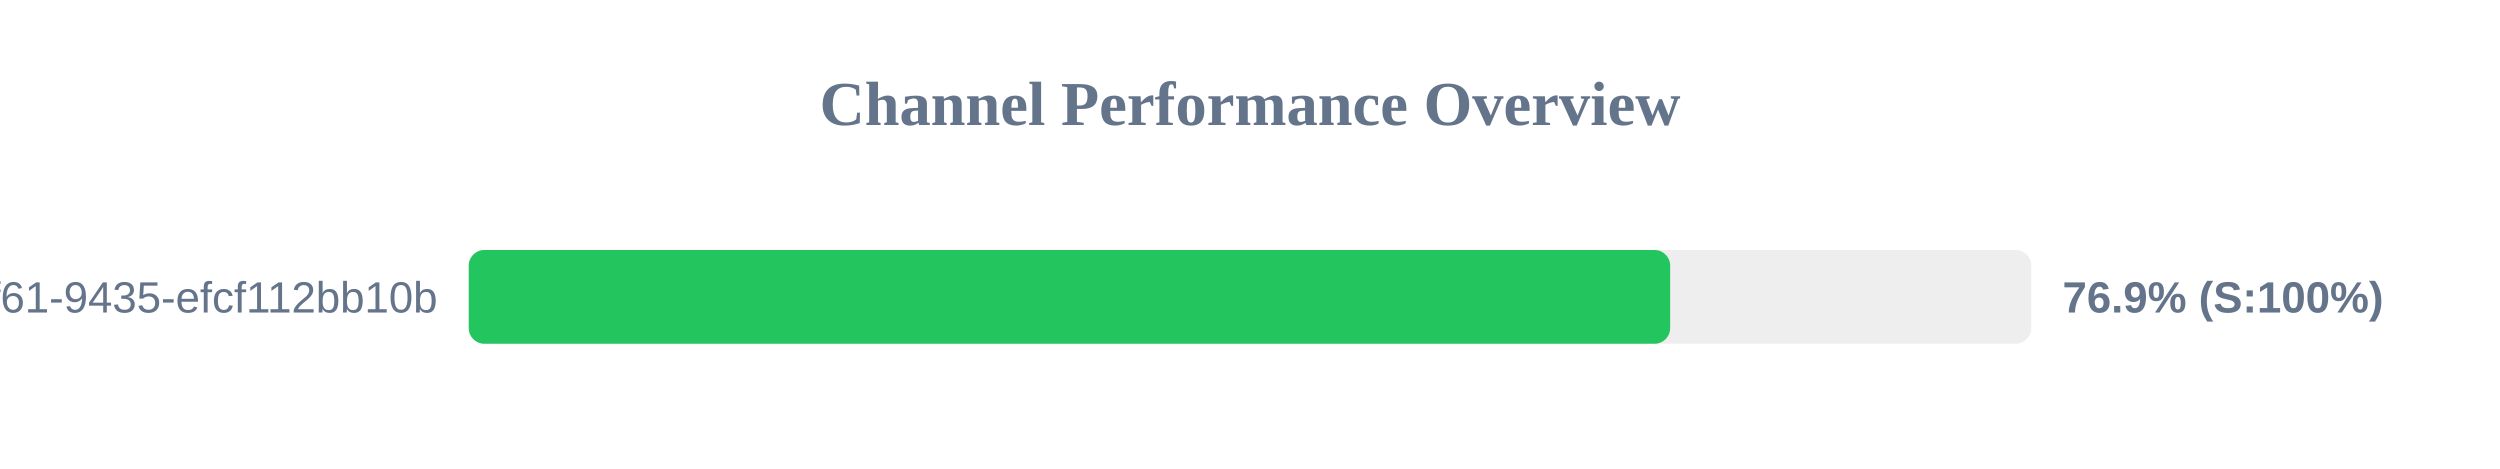
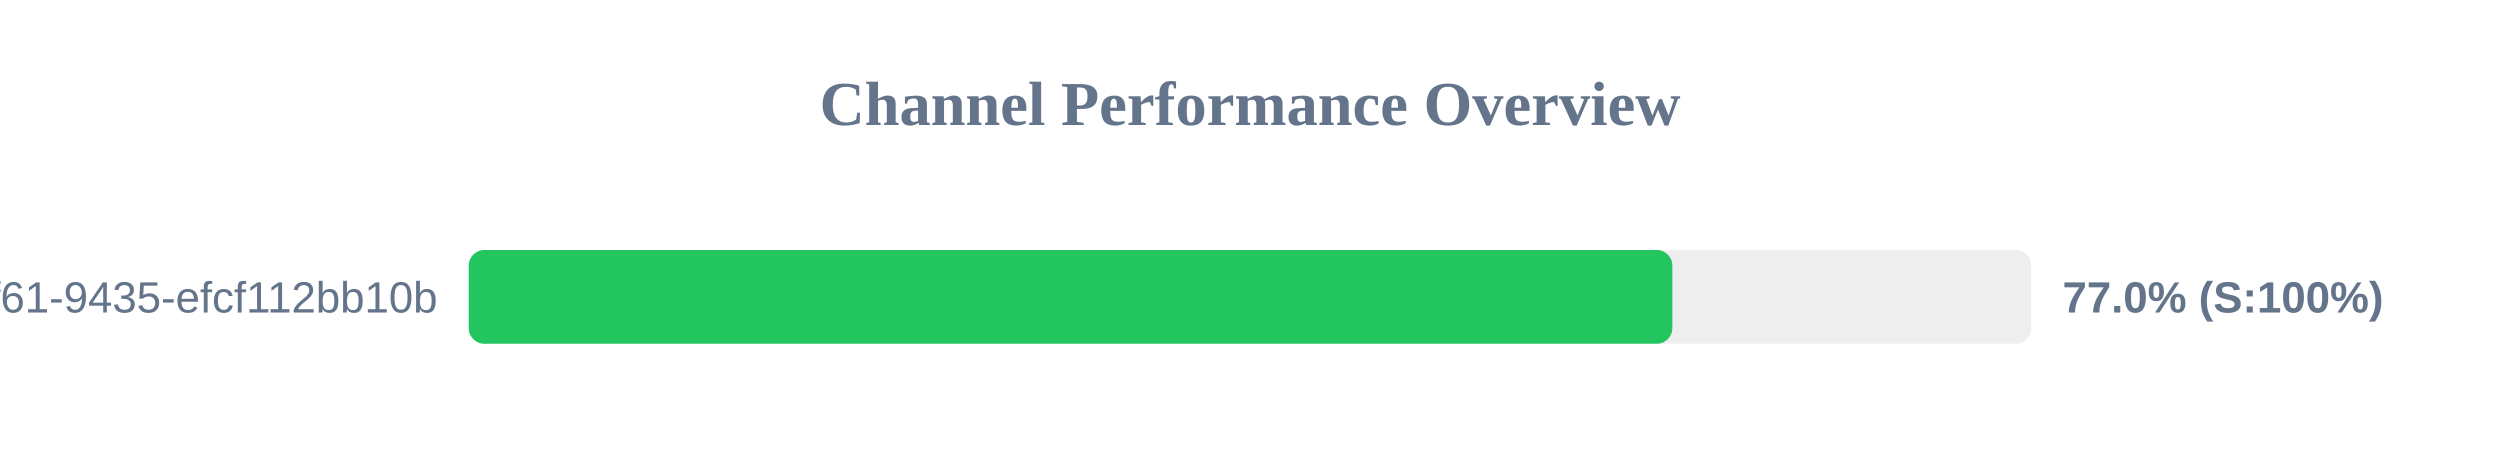
<svg xmlns="http://www.w3.org/2000/svg" width="800" height="150" version="1.1">
  <style>
        .row { font: 14px Arial; fill: #64748b; }
        .score { font: bold 14px Arial; fill: #64748b; }
    </style>
  <text x="400" y="40" text-anchor="middle" font-size="20px" font-weight="bold" fill="#64748b">Channel Performance Overview</text>
  <rect x="150" y="80" width="500" height="30" fill="#eee" rx="5" />
-   <rect x="150" y="80" width="384.45" height="30" fill="#22c55e" rx="5" />
+   <rect x="150" y="80" width="385.15" height="30" fill="#22c55e" rx="5" />
  <text x="140" y="100" text-anchor="end" class="row">?uuid=07c122ad-50b2-4f61-9435-efcf112bb10b</text>
-   <text x="660" y="100" text-anchor="start" class="score">76.9% (S:100%)</text>
+   <text x="660" y="100" text-anchor="start" class="score">77.0% (S:100%)</text>
</svg>
